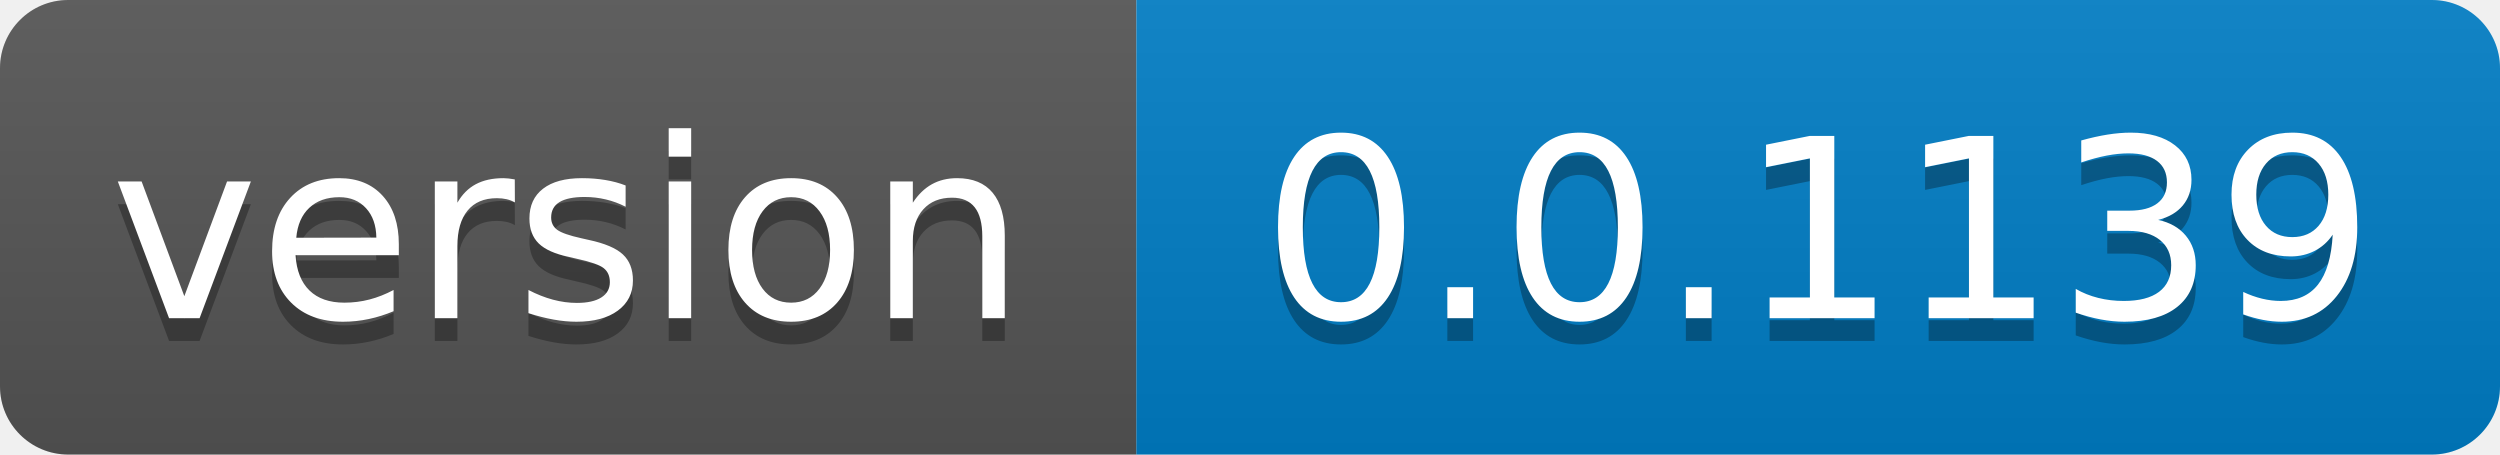
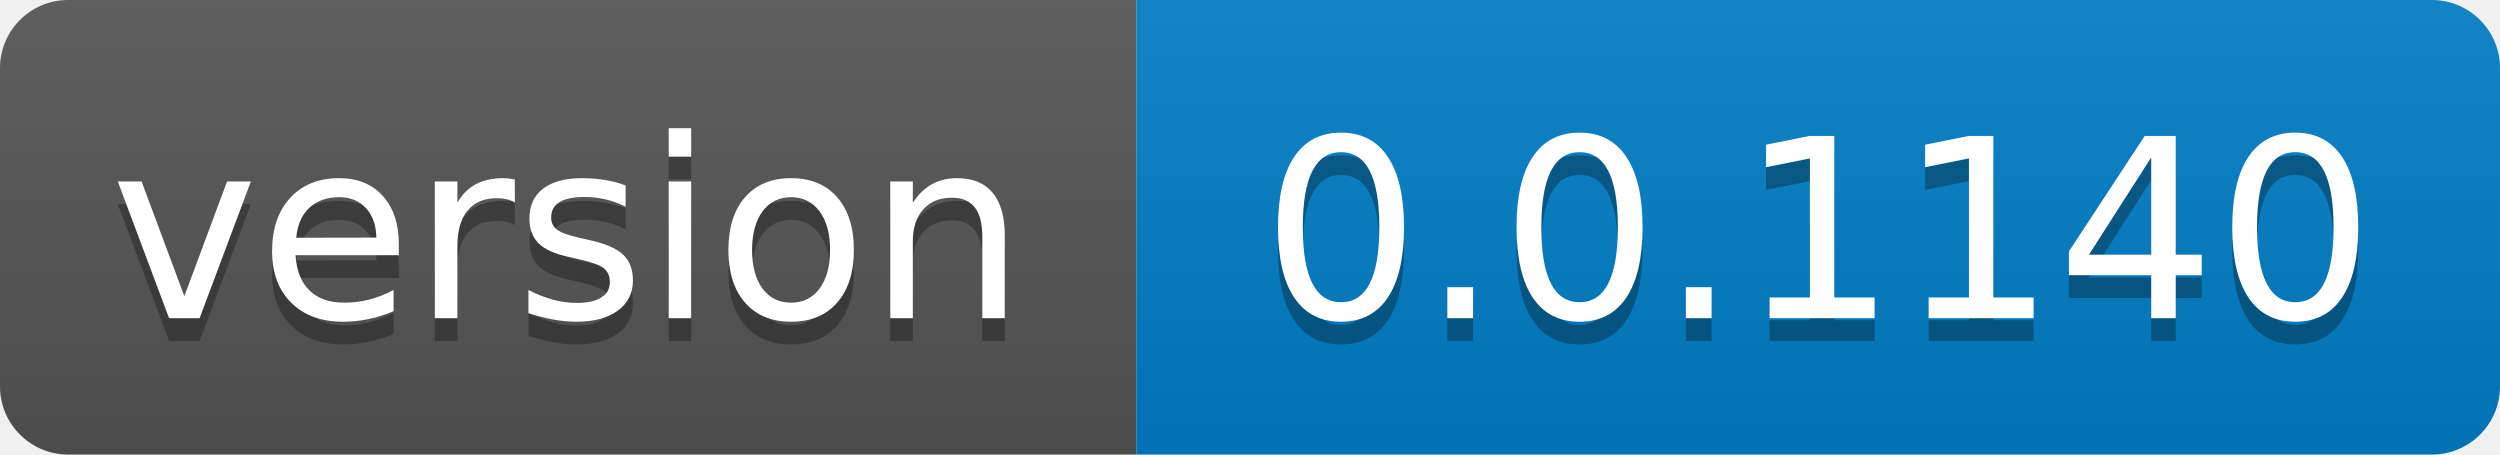
- <svg xmlns="http://www.w3.org/2000/svg" width="110" height="20" role="img" aria-label="version: 0.0.1139">
+ <svg xmlns="http://www.w3.org/2000/svg" width="110" height="20" role="img" aria-label="version: 0.0.1140">
  <linearGradient id="s" x2="0" y2="100%">
    <stop offset="0" stop-color="#bbb" stop-opacity=".1" />
    <stop offset="1" stop-opacity=".1" />
  </linearGradient>
  <clipPath id="r">
    <rect width="110" height="20" rx="3" fill="#fff" />
  </clipPath>
  <g clip-path="url(#r)">
    <rect width="50" height="20" fill="#555" />
    <rect x="50" width="60" height="20" fill="#007ec6" />
    <rect width="110" height="20" fill="url(#s)" />
  </g>
  <g fill="#fff" text-anchor="middle" font-family="Verdana,Geneva,DejaVu Sans,sans-serif" text-rendering="geometricPrecision" font-size="110">
    <text aria-hidden="true" x="250.0" transform="scale(.1)" textLength="400" y="150" fill="#010101" fill-opacity=".3">version</text>
    <text x="250.0" transform="scale(.1)" textLength="400" y="140" fill="#fff">version</text>
-     <text aria-hidden="true" x="800.0" transform="scale(.1)" textLength="500" y="150" fill="#010101" fill-opacity=".3">0.0.1139</text>
-     <text x="800.0" transform="scale(.1)" textLength="500" y="140" fill="#fff">0.0.1139</text>
+     <text aria-hidden="true" x="800.0" transform="scale(.1)" textLength="500" y="150" fill="#010101" fill-opacity=".3">0.0.1140</text>
+     <text x="800.0" transform="scale(.1)" textLength="500" y="140" fill="#fff">0.0.1140</text>
  </g>
</svg>
